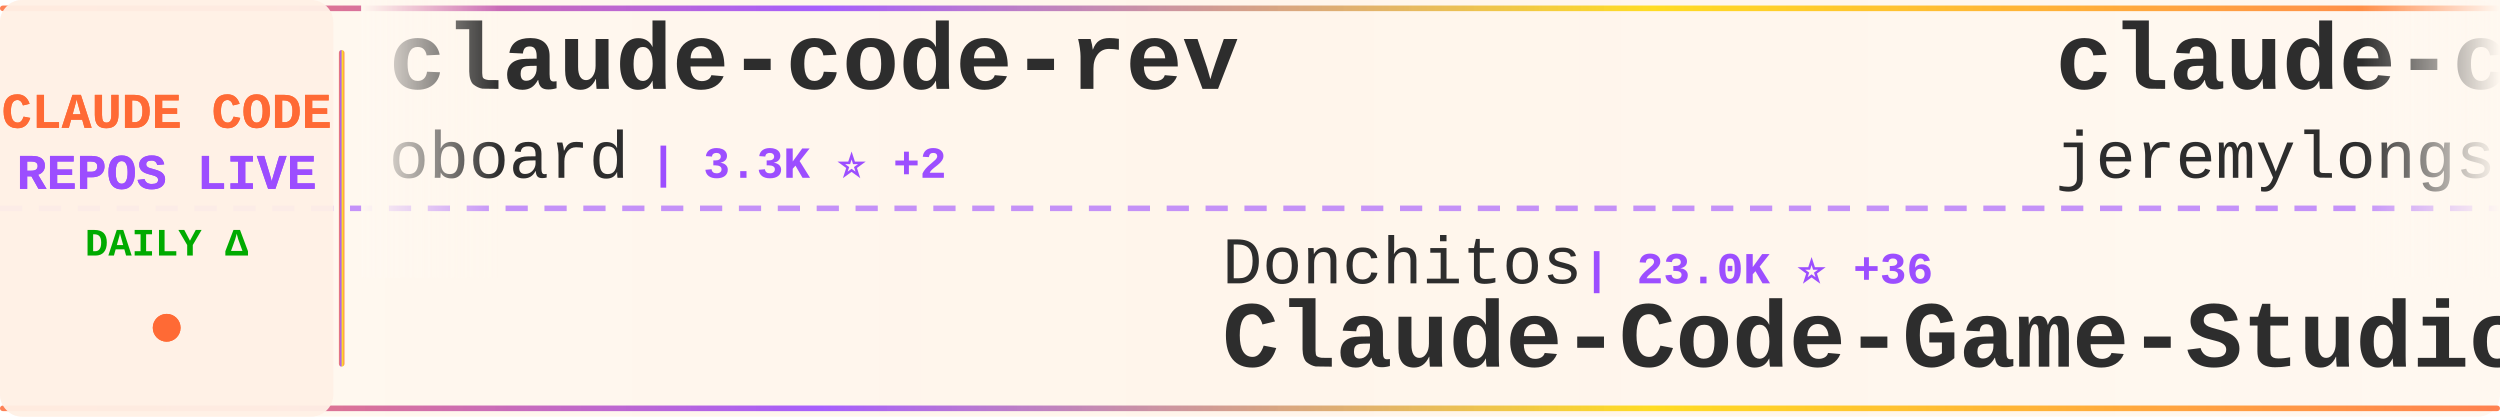
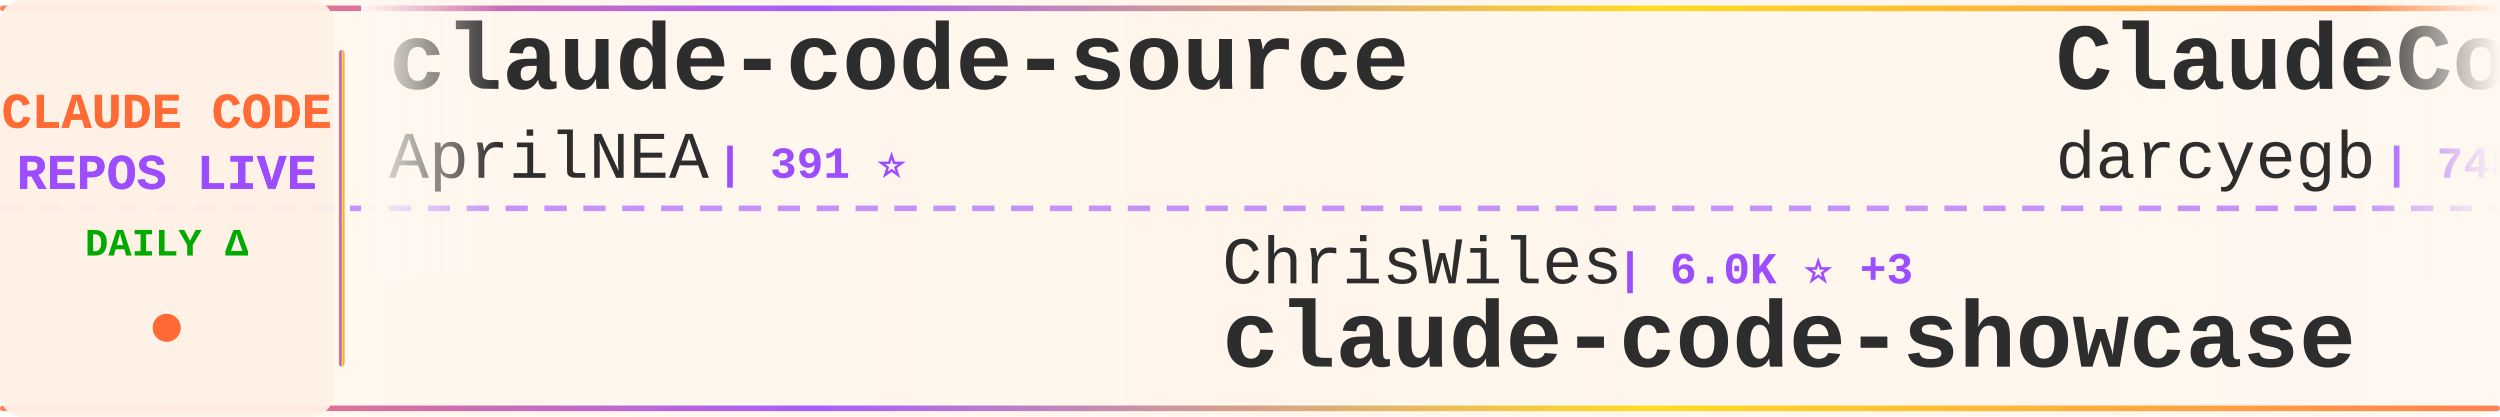
<svg xmlns="http://www.w3.org/2000/svg" width="900" height="150">
  <defs>
    <linearGradient id="tickerBg" x1="0%" y1="0%" x2="100%" y2="0%">
      <stop offset="0%" style="stop-color:#fff8f0;stop-opacity:0.98" />
      <stop offset="50%" style="stop-color:#fff5eb;stop-opacity:1" />
      <stop offset="100%" style="stop-color:#fff8f0;stop-opacity:0.98" />
    </linearGradient>
    <linearGradient id="borderGrad" x1="0%" y1="0%" x2="100%" y2="0%">
      <stop offset="0%" style="stop-color:#FF6B35;stop-opacity:0.85">
        <animate attributeName="stop-opacity" values="0.85;1;0.85" dur="2s" repeatCount="indefinite" />
      </stop>
      <stop offset="33%" style="stop-color:#9C4EFF;stop-opacity:0.9">
        <animate attributeName="stop-opacity" values="0.9;1;0.9" dur="2.2s" repeatCount="indefinite" />
      </stop>
      <stop offset="66%" style="stop-color:#FFD700;stop-opacity:0.85">
        <animate attributeName="stop-opacity" values="0.85;1;0.85" dur="1.8s" repeatCount="indefinite" />
      </stop>
      <stop offset="100%" style="stop-color:#FF6B35;stop-opacity:0.85">
        <animate attributeName="stop-opacity" values="0.85;1;0.85" dur="2s" repeatCount="indefinite" />
      </stop>
    </linearGradient>
    <filter id="textGlow">
      <feGaussianBlur stdDeviation="0.15" result="coloredBlur" />
      <feMerge>
        <feMergeNode in="coloredBlur" />
        <feMergeNode in="SourceGraphic" />
      </feMerge>
    </filter>
    <filter id="metricGlow">
      <feGaussianBlur stdDeviation="0.2" result="coloredBlur" />
      <feMerge>
        <feMergeNode in="coloredBlur" />
        <feMergeNode in="SourceGraphic" />
      </feMerge>
    </filter>
    <linearGradient id="leftFade" x1="0%" y1="0%" x2="100%" y2="0%">
      <stop offset="0%" style="stop-color:#fff8f0;stop-opacity:1" />
      <stop offset="100%" style="stop-color:#fff8f0;stop-opacity:0" />
    </linearGradient>
    <linearGradient id="rightFade" x1="0%" y1="0%" x2="100%" y2="0%">
      <stop offset="0%" style="stop-color:#fff8f0;stop-opacity:0" />
      <stop offset="100%" style="stop-color:#fff8f0;stop-opacity:1" />
    </linearGradient>
  </defs>
  <rect width="900" height="150" fill="url(#tickerBg)" rx="8" />
  <rect x="0" y="2" width="900" height="2" fill="url(#borderGrad)" rx="1" />
  <rect x="0" y="146" width="900" height="2" fill="url(#borderGrad)" rx="1" />
  <line x1="0" y1="75" x2="900" y2="75" stroke="#9C4EFF" stroke-width="2" stroke-dasharray="8 6" opacity="0.6" />
  <rect x="0" y="0" width="120" height="150" fill="#fff0e6" opacity="0.95" rx="8" />
  <text x="60" y="46" font-family="'Courier New', monospace" font-size="18" font-weight="bold" fill="#FF6B35" text-anchor="middle" filter="url(#textGlow)">
    CLAUDE CODE
  </text>
  <text x="60" y="68" font-family="'Courier New', monospace" font-size="18" font-weight="bold" fill="#9C4EFF" text-anchor="middle" filter="url(#textGlow)">
    REPOS LIVE
  </text>
  <text x="60" y="92" font-family="'Courier New', monospace" font-size="14" font-weight="bold" fill="#00aa00" text-anchor="middle">
    DAILY Δ
  </text>
  <circle cx="60" cy="118" r="5" fill="#FF6B35" filter="url(#metricGlow)">
    <animate attributeName="r" values="4;6;4" dur="1.5s" repeatCount="indefinite" />
    <animate attributeName="opacity" values="0.6;1;0.6" dur="1.5s" repeatCount="indefinite" />
  </circle>
  <rect x="122" y="18" width="2" height="114" fill="url(#borderGrad)" rx="1" />
  <clipPath id="tickerClip">
    <rect x="130" y="0" width="770" height="150" />
  </clipPath>
  <g clip-path="url(#tickerClip)">
    <g id="tickerItems">
      <animateTransform attributeName="transform" attributeType="XML" type="translate" from="0 0" to="-3000 0" dur="54s" repeatCount="indefinite" />
      <g transform="translate(0, 0)">
-         <text x="140" y="32" font-family="'Courier New', monospace" font-size="34" font-weight="bold" fill="#2d2d2d">claude-code-rev</text>
-         <text x="140" y="64" font-family="'Courier New', monospace" font-size="24" font-weight="normal" fill="#2d2d2d" opacity="1.0">oboard</text>
-         <text x="234" y="64" font-family="'Courier New', monospace" font-size="16" font-weight="bold" fill="#9C4EFF"> | 3.3K ⭐ +2</text>
+         <text x="140" y="32" font-family="'Courier New', monospace" font-size="34" font-weight="bold" fill="#2d2d2d">claude-code-source</text>
+         <text x="140" y="64" font-family="'Courier New', monospace" font-size="24" font-weight="normal" fill="#2d2d2d" opacity="1.0">AprilNEA</text>
+         <text x="258" y="64" font-family="'Courier New', monospace" font-size="16" font-weight="bold" fill="#9C4EFF"> | 391 ⭐</text>
      </g>
      <g transform="translate(300, 0)">
-         <text x="140" y="102" font-family="'Courier New', monospace" font-size="24" font-weight="normal" fill="#2d2d2d" opacity="1.0">Donchitos</text>
-         <text x="270" y="102" font-family="'Courier New', monospace" font-size="16" font-weight="bold" fill="#9C4EFF"> | 23.0K ⭐ +36</text>
-         <text x="140" y="132" font-family="'Courier New', monospace" font-size="34" font-weight="bold" fill="#2d2d2d">Claude-Code-Game-Studios</text>
+         <text x="140" y="102" font-family="'Courier New', monospace" font-size="24" font-weight="normal" fill="#2d2d2d" opacity="1.0">ChrisWiles</text>
+         <text x="282" y="102" font-family="'Courier New', monospace" font-size="16" font-weight="bold" fill="#9C4EFF"> | 6.0K ⭐ +3</text>
+         <text x="140" y="132" font-family="'Courier New', monospace" font-size="34" font-weight="bold" fill="#2d2d2d">claude-code-showcase</text>
      </g>
      <g transform="translate(600, 0)">
-         <text x="140" y="32" font-family="'Courier New', monospace" font-size="34" font-weight="bold" fill="#2d2d2d">claude-code-plugins-plus...</text>
-         <text x="140" y="64" font-family="'Courier New', monospace" font-size="24" font-weight="normal" fill="#2d2d2d" opacity="1.0">jeremylongshore</text>
-         <text x="342" y="64" font-family="'Courier New', monospace" font-size="16" font-weight="bold" fill="#9C4EFF"> | 2.5K ⭐ +1</text>
+         <text x="140" y="32" font-family="'Courier New', monospace" font-size="34" font-weight="bold" fill="#2d2d2d">ClaudeCodeAgents</text>
+         <text x="140" y="64" font-family="'Courier New', monospace" font-size="24" font-weight="normal" fill="#2d2d2d" opacity="1.0">darcyegb</text>
+         <text x="258" y="64" font-family="'Courier New', monospace" font-size="16" font-weight="bold" fill="#9C4EFF"> | 748 ⭐</text>
      </g>
      <g transform="translate(900, 0)">
-         <text x="140" y="102" font-family="'Courier New', monospace" font-size="24" font-weight="normal" fill="#2d2d2d" opacity="1.0">diet103</text>
-         <text x="246" y="102" font-family="'Courier New', monospace" font-size="16" font-weight="bold" fill="#9C4EFF"> | 9.7K ⭐</text>
-         <text x="140" y="132" font-family="'Courier New', monospace" font-size="34" font-weight="bold" fill="#2d2d2d">claude-code-infrastructu...</text>
+         <text x="140" y="102" font-family="'Courier New', monospace" font-size="24" font-weight="normal" fill="#2d2d2d" opacity="1.0">VILA-Lab</text>
+         <text x="258" y="102" font-family="'Courier New', monospace" font-size="16" font-weight="bold" fill="#9C4EFF"> | 1.9K ⭐ +12</text>
+         <text x="140" y="132" font-family="'Courier New', monospace" font-size="34" font-weight="bold" fill="#2d2d2d">Dive-into-Claude-Code</text>
      </g>
      <g transform="translate(1200, 0)">
-         <text x="140" y="32" font-family="'Courier New', monospace" font-size="34" font-weight="bold" fill="#2d2d2d">awesome-claude-code-tool...</text>
-         <text x="140" y="64" font-family="'Courier New', monospace" font-size="24" font-weight="normal" fill="#2d2d2d" opacity="1.0">rohitg00</text>
-         <text x="258" y="64" font-family="'Courier New', monospace" font-size="16" font-weight="bold" fill="#9C4EFF"> | 2.3K ⭐ +13</text>
+         <text x="140" y="32" font-family="'Courier New', monospace" font-size="34" font-weight="bold" fill="#2d2d2d">sc-claude-code-files</text>
+         <text x="140" y="64" font-family="'Courier New', monospace" font-size="24" font-weight="normal" fill="#2d2d2d" opacity="1.0">https-deeplearning-ai</text>
+         <text x="414" y="64" font-family="'Courier New', monospace" font-size="16" font-weight="bold" fill="#9C4EFF"> | 533 ⭐</text>
      </g>
      <g transform="translate(1500, 0)">
-         <text x="140" y="102" font-family="'Courier New', monospace" font-size="24" font-weight="normal" fill="#2d2d2d" opacity="1.0">centminmod</text>
-         <text x="282" y="102" font-family="'Courier New', monospace" font-size="16" font-weight="bold" fill="#9C4EFF"> | 2.5K ⭐ +3</text>
-         <text x="140" y="132" font-family="'Courier New', monospace" font-size="34" font-weight="bold" fill="#2d2d2d">my-claude-code-setup</text>
+         <text x="140" y="102" font-family="'Courier New', monospace" font-size="24" font-weight="normal" fill="#2d2d2d" opacity="1.0">lintsinghua</text>
+         <text x="294" y="102" font-family="'Courier New', monospace" font-size="16" font-weight="bold" fill="#9C4EFF"> | 3.9K ⭐ +9</text>
+         <text x="140" y="132" font-family="'Courier New', monospace" font-size="34" font-weight="bold" fill="#2d2d2d">claude-code-book</text>
      </g>
      <g transform="translate(1800, 0)">
+         <text x="140" y="32" font-family="'Courier New', monospace" font-size="34" font-weight="bold" fill="#2d2d2d">claude-code-security-rev...</text>
+         <text x="140" y="64" font-family="'Courier New', monospace" font-size="24" font-weight="normal" fill="#2d2d2d" opacity="1.0">anthropics</text>
+         <text x="282" y="64" font-family="'Courier New', monospace" font-size="16" font-weight="bold" fill="#9C4EFF"> | 5.6K ⭐ +11</text>
+       </g>
+       <g transform="translate(2100, 0)">
+         <text x="140" y="102" font-family="'Courier New', monospace" font-size="24" font-weight="normal" fill="#2d2d2d" opacity="1.0">FlorianBruniaux</text>
+         <text x="342" y="102" font-family="'Courier New', monospace" font-size="16" font-weight="bold" fill="#9C4EFF"> | 5.5K ⭐ +16</text>
+         <text x="140" y="132" font-family="'Courier New', monospace" font-size="34" font-weight="bold" fill="#2d2d2d">claude-code-ultimate-gui...</text>
+       </g>
+       <g transform="translate(2400, 0)">
        <text x="140" y="32" font-family="'Courier New', monospace" font-size="34" font-weight="bold" fill="#2d2d2d">claude-code-telegram</text>
        <text x="140" y="64" font-family="'Courier New', monospace" font-size="24" font-weight="normal" fill="#2d2d2d" opacity="1.0">RichardAtCT</text>
        <text x="294" y="64" font-family="'Courier New', monospace" font-size="16" font-weight="bold" fill="#9C4EFF"> | 2.7K ⭐</text>
      </g>
-       <g transform="translate(2100, 0)">
-         <text x="140" y="102" font-family="'Courier New', monospace" font-size="24" font-weight="normal" fill="#2d2d2d" opacity="1.0">fazxes</text>
-         <text x="234" y="102" font-family="'Courier New', monospace" font-size="16" font-weight="bold" fill="#9C4EFF"> | 225 ⭐</text>
-         <text x="140" y="132" font-family="'Courier New', monospace" font-size="34" font-weight="bold" fill="#2d2d2d">Claude-code</text>
-       </g>
-       <g transform="translate(2400, 0)">
-         <text x="140" y="32" font-family="'Courier New', monospace" font-size="34" font-weight="bold" fill="#2d2d2d">claude-code-book</text>
-         <text x="140" y="64" font-family="'Courier New', monospace" font-size="24" font-weight="normal" fill="#2d2d2d" opacity="1.0">lintsinghua</text>
-         <text x="294" y="64" font-family="'Courier New', monospace" font-size="16" font-weight="bold" fill="#9C4EFF"> | 3.9K ⭐ +7</text>
-       </g>
      <g transform="translate(2700, 0)">
-         <text x="140" y="102" font-family="'Courier New', monospace" font-size="24" font-weight="normal" fill="#2d2d2d" opacity="1.0">feiskyer</text>
-         <text x="258" y="102" font-family="'Courier New', monospace" font-size="16" font-weight="bold" fill="#9C4EFF"> | 1.6K ⭐ +2</text>
-         <text x="140" y="132" font-family="'Courier New', monospace" font-size="34" font-weight="bold" fill="#2d2d2d">claude-code-settings</text>
+         <text x="140" y="102" font-family="'Courier New', monospace" font-size="24" font-weight="normal" fill="#2d2d2d" opacity="1.0">edmund-io</text>
+         <text x="270" y="102" font-family="'Courier New', monospace" font-size="16" font-weight="bold" fill="#9C4EFF"> | 1.5K ⭐ +1</text>
+         <text x="140" y="132" font-family="'Courier New', monospace" font-size="34" font-weight="bold" fill="#2d2d2d">edmunds-claude-code</text>
      </g>
      <g transform="translate(3000, 0)">
-         <text x="140" y="32" font-family="'Courier New', monospace" font-size="34" font-weight="bold" fill="#2d2d2d">claude-code-rev</text>
-         <text x="140" y="64" font-family="'Courier New', monospace" font-size="24" font-weight="normal" fill="#2d2d2d" opacity="1.0">oboard</text>
-         <text x="234" y="64" font-family="'Courier New', monospace" font-size="16" font-weight="bold" fill="#9C4EFF"> | 3.3K ⭐ +2</text>
+         <text x="140" y="32" font-family="'Courier New', monospace" font-size="34" font-weight="bold" fill="#2d2d2d">claude-code-source</text>
+         <text x="140" y="64" font-family="'Courier New', monospace" font-size="24" font-weight="normal" fill="#2d2d2d" opacity="1.0">AprilNEA</text>
+         <text x="258" y="64" font-family="'Courier New', monospace" font-size="16" font-weight="bold" fill="#9C4EFF"> | 391 ⭐</text>
      </g>
      <g transform="translate(3300, 0)">
-         <text x="140" y="102" font-family="'Courier New', monospace" font-size="24" font-weight="normal" fill="#2d2d2d" opacity="1.0">Donchitos</text>
-         <text x="270" y="102" font-family="'Courier New', monospace" font-size="16" font-weight="bold" fill="#9C4EFF"> | 23.0K ⭐ +36</text>
-         <text x="140" y="132" font-family="'Courier New', monospace" font-size="34" font-weight="bold" fill="#2d2d2d">Claude-Code-Game-Studios</text>
+         <text x="140" y="102" font-family="'Courier New', monospace" font-size="24" font-weight="normal" fill="#2d2d2d" opacity="1.0">ChrisWiles</text>
+         <text x="282" y="102" font-family="'Courier New', monospace" font-size="16" font-weight="bold" fill="#9C4EFF"> | 6.0K ⭐ +3</text>
+         <text x="140" y="132" font-family="'Courier New', monospace" font-size="34" font-weight="bold" fill="#2d2d2d">claude-code-showcase</text>
      </g>
      <g transform="translate(3600, 0)">
-         <text x="140" y="32" font-family="'Courier New', monospace" font-size="34" font-weight="bold" fill="#2d2d2d">claude-code-plugins-plus...</text>
-         <text x="140" y="64" font-family="'Courier New', monospace" font-size="24" font-weight="normal" fill="#2d2d2d" opacity="1.0">jeremylongshore</text>
-         <text x="342" y="64" font-family="'Courier New', monospace" font-size="16" font-weight="bold" fill="#9C4EFF"> | 2.5K ⭐ +1</text>
+         <text x="140" y="32" font-family="'Courier New', monospace" font-size="34" font-weight="bold" fill="#2d2d2d">ClaudeCodeAgents</text>
+         <text x="140" y="64" font-family="'Courier New', monospace" font-size="24" font-weight="normal" fill="#2d2d2d" opacity="1.0">darcyegb</text>
+         <text x="258" y="64" font-family="'Courier New', monospace" font-size="16" font-weight="bold" fill="#9C4EFF"> | 748 ⭐</text>
      </g>
      <g transform="translate(3900, 0)">
-         <text x="140" y="102" font-family="'Courier New', monospace" font-size="24" font-weight="normal" fill="#2d2d2d" opacity="1.0">diet103</text>
-         <text x="246" y="102" font-family="'Courier New', monospace" font-size="16" font-weight="bold" fill="#9C4EFF"> | 9.7K ⭐</text>
-         <text x="140" y="132" font-family="'Courier New', monospace" font-size="34" font-weight="bold" fill="#2d2d2d">claude-code-infrastructu...</text>
+         <text x="140" y="102" font-family="'Courier New', monospace" font-size="24" font-weight="normal" fill="#2d2d2d" opacity="1.0">VILA-Lab</text>
+         <text x="258" y="102" font-family="'Courier New', monospace" font-size="16" font-weight="bold" fill="#9C4EFF"> | 1.9K ⭐ +12</text>
+         <text x="140" y="132" font-family="'Courier New', monospace" font-size="34" font-weight="bold" fill="#2d2d2d">Dive-into-Claude-Code</text>
      </g>
    </g>
  </g>
  <rect x="130" y="0" width="50" height="100" fill="url(#leftFade)" />
  <rect x="850" y="0" width="50" height="100" fill="url(#rightFade)" />
</svg>
